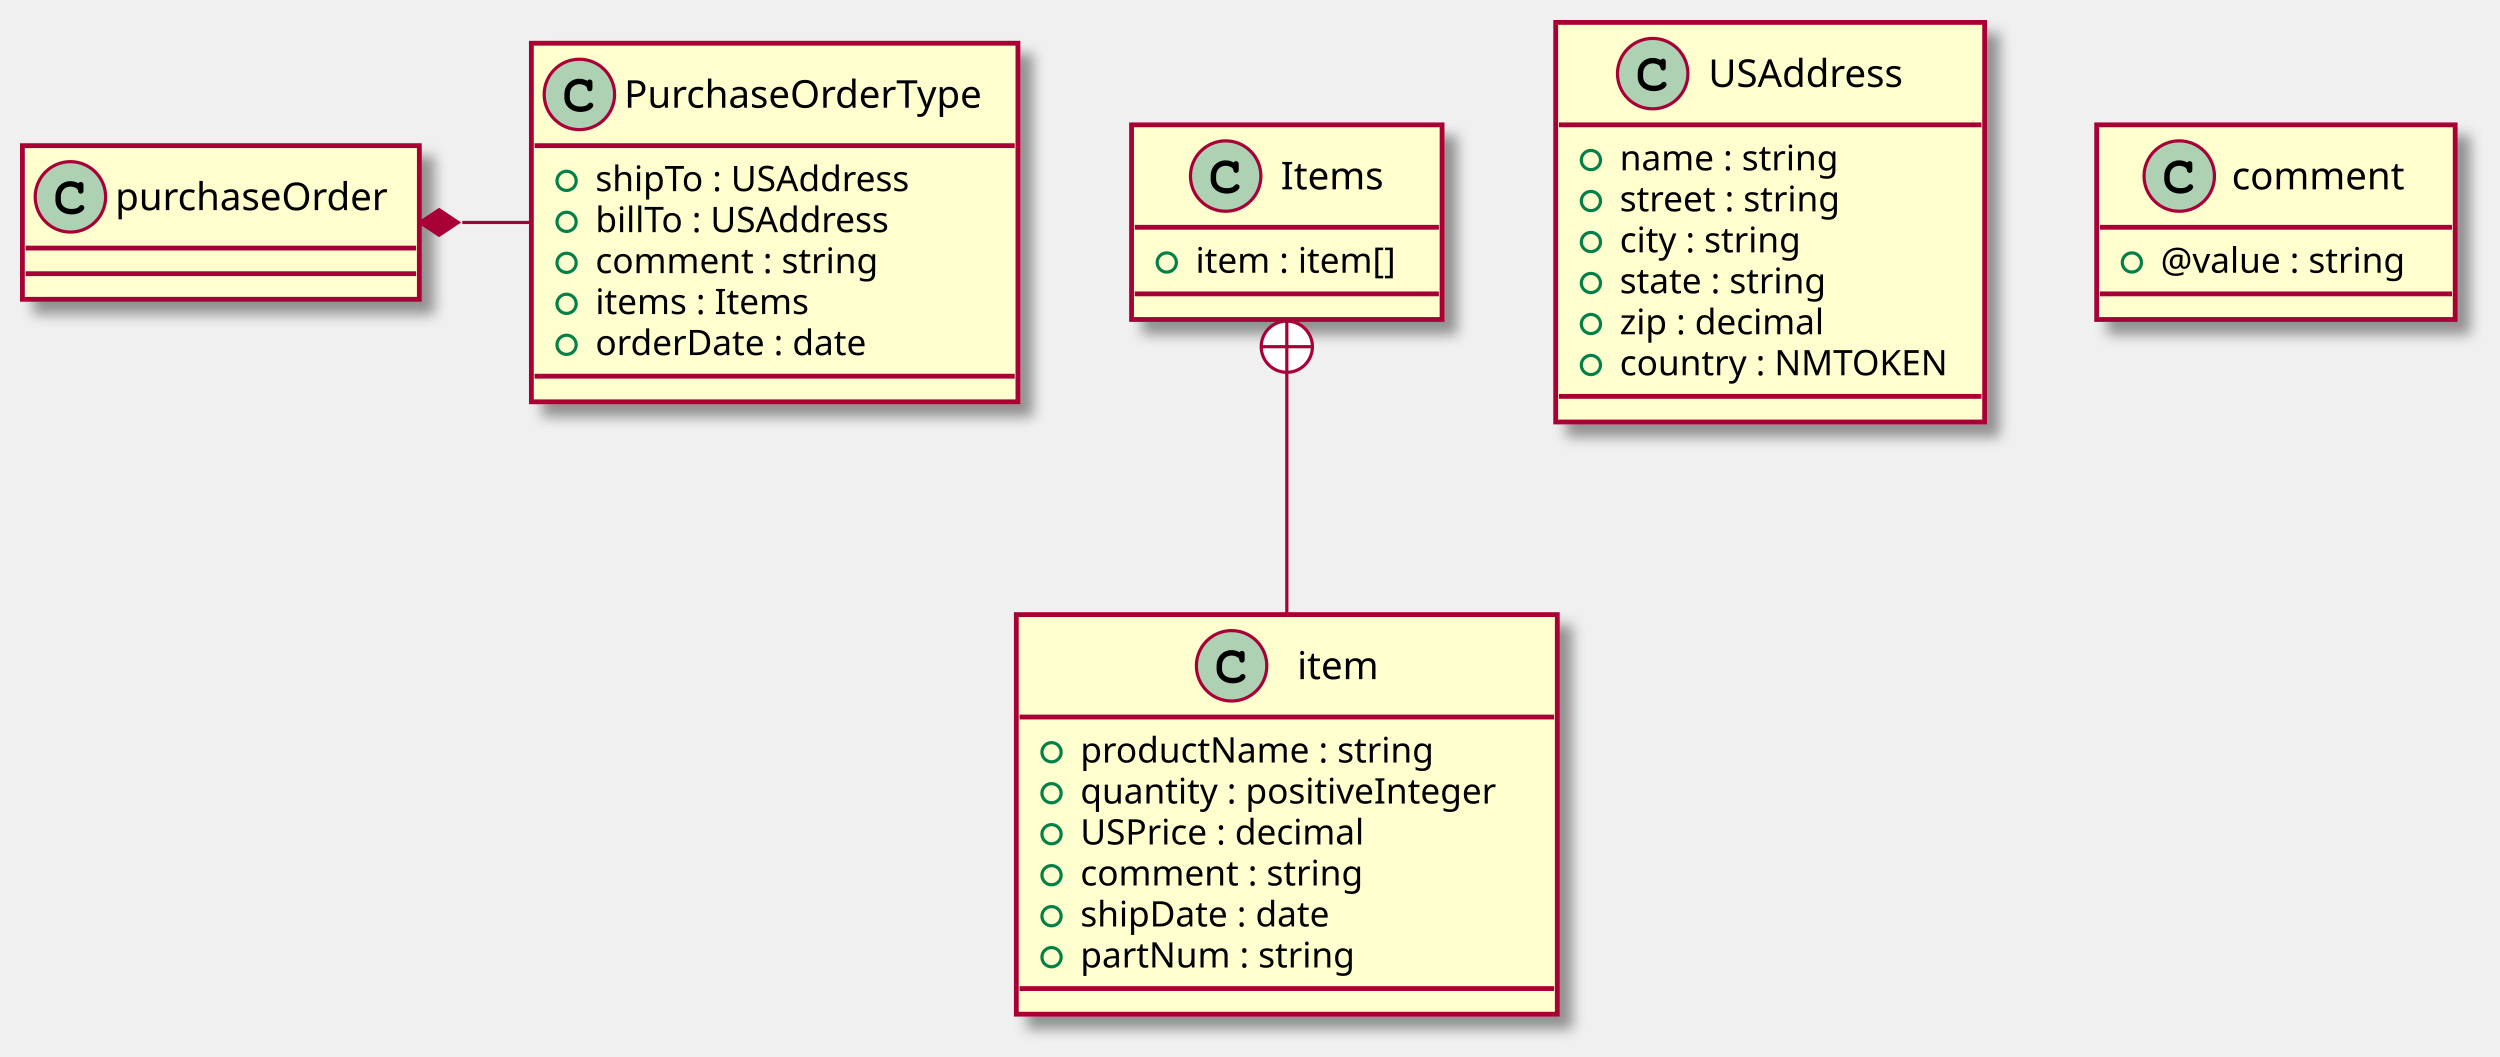
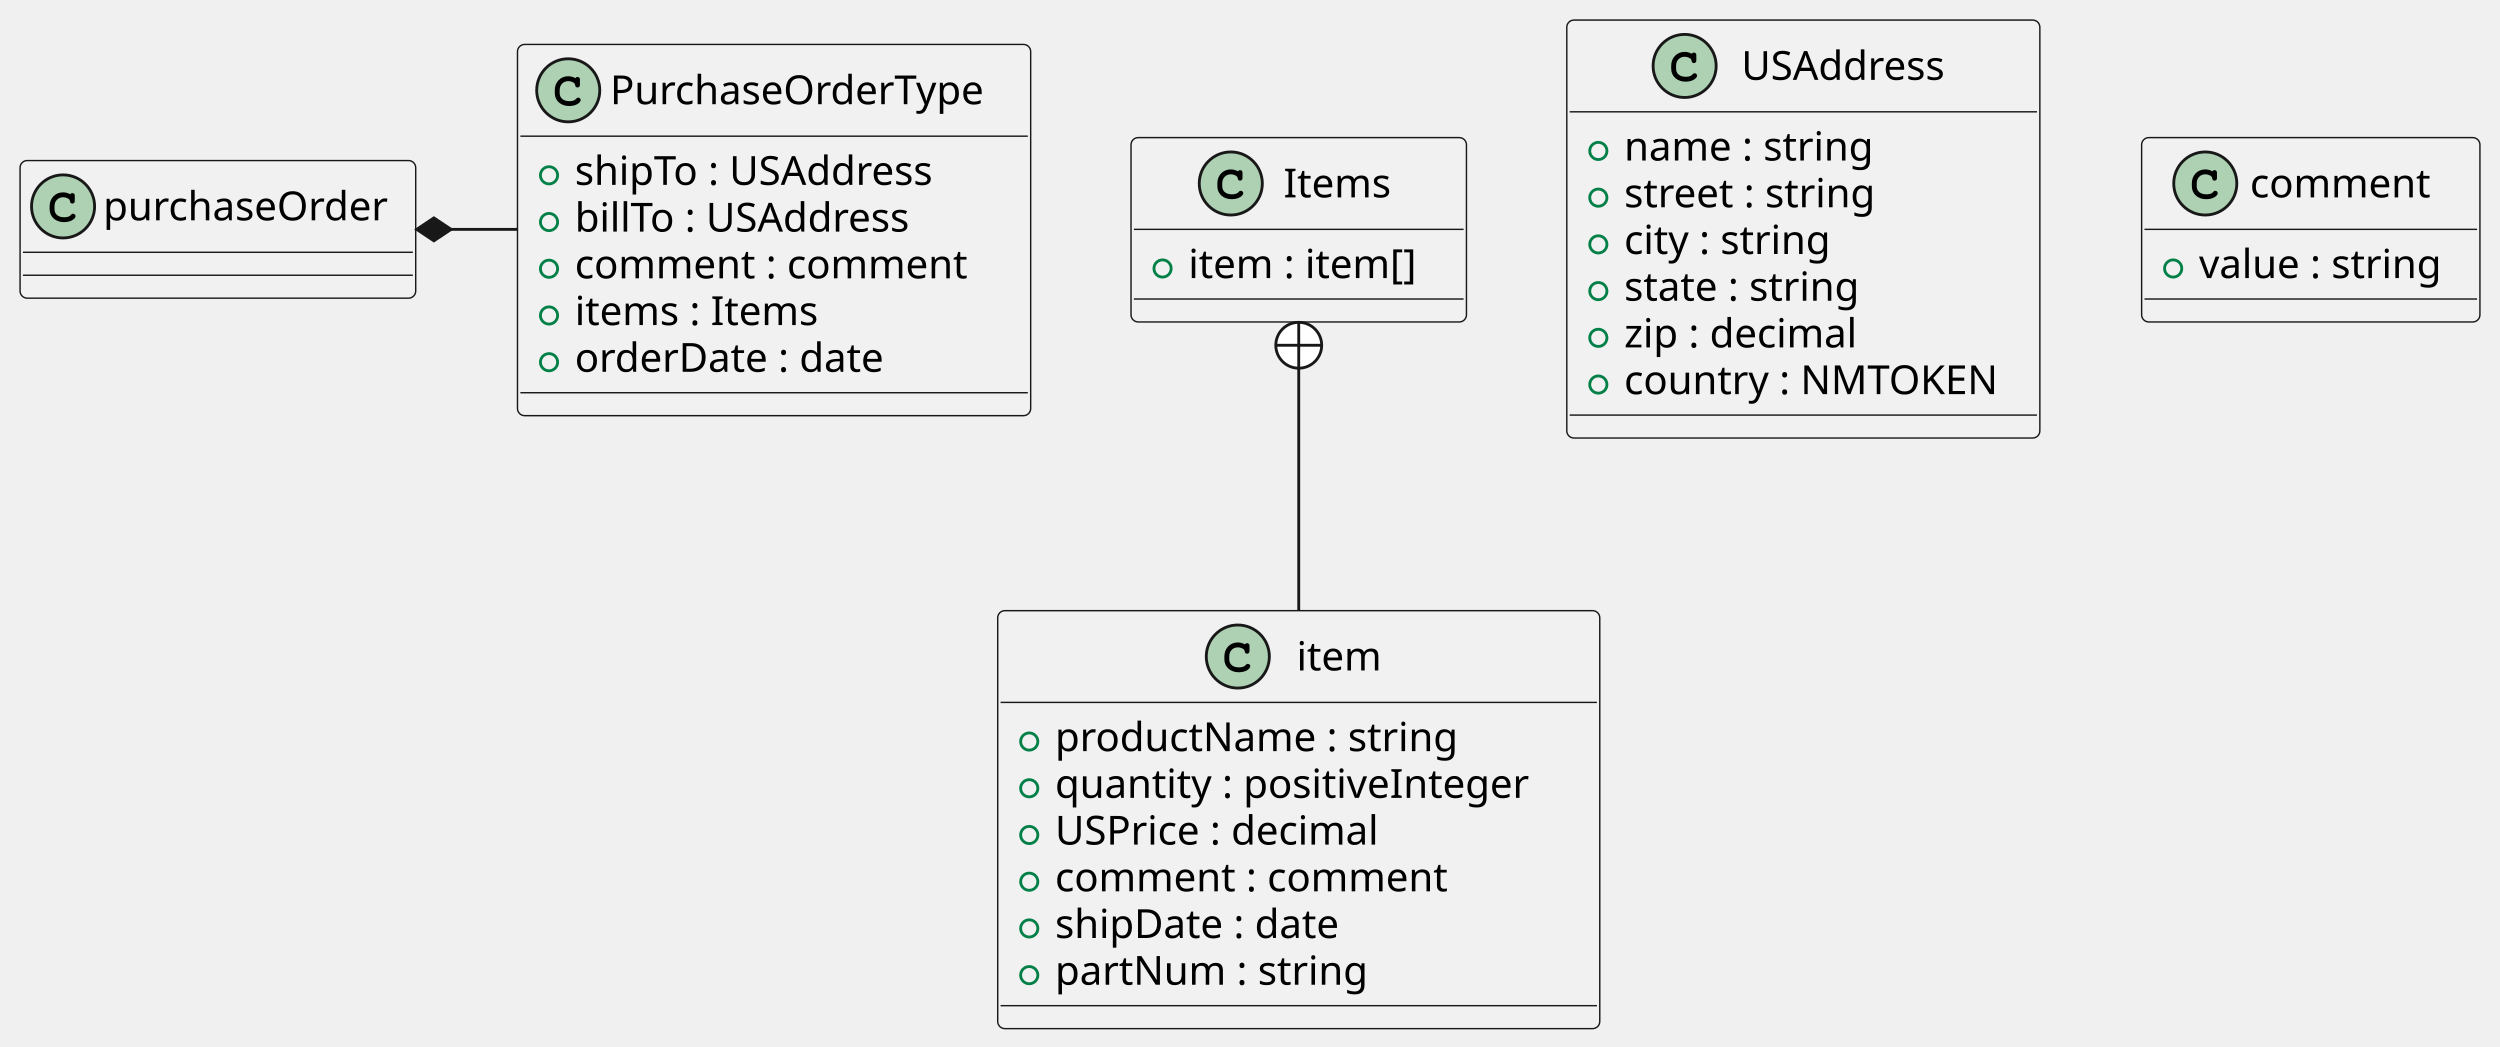
- <svg xmlns="http://www.w3.org/2000/svg" contentScriptType="application/ecmascript" contentStyleType="text/css" height="330px" preserveAspectRatio="none" style="width:781px;height:330px;" version="1.1" viewBox="0 0 781 330" width="781px" zoomAndPan="magnify">
-   <defs>
-     <filter height="300%" id="f13cetqh7y6pp5" width="300%" x="-1" y="-1">
-       <feGaussianBlur result="blurOut" stdDeviation="2.0" />
-       <feColorMatrix in="blurOut" result="blurOut2" type="matrix" values="0 0 0 0 0 0 0 0 0 0 0 0 0 0 0 0 0 0 .4 0" />
-       <feOffset dx="4.0" dy="4.0" in="blurOut2" result="blurOut3" />
-       <feBlend in="SourceGraphic" in2="blurOut3" mode="normal" />
-     </filter>
-   </defs>
+ <svg xmlns="http://www.w3.org/2000/svg" contentStyleType="text/css" height="365px" preserveAspectRatio="none" style="width:872px;height:365px;background:#FFFFFF;" version="1.1" viewBox="0 0 872 365" width="872px" zoomAndPan="magnify">
+   <defs />
  <g>
-     <rect codeLine="1" fill="#FEFECE" filter="url(#f13cetqh7y6pp5)" height="60.805" id="Items" style="stroke:#A80036;stroke-width:1.5;" width="97" x="353.5" y="39" />
-     <ellipse cx="382.9" cy="55" fill="#ADD1B2" rx="11" ry="11" style="stroke:#A80036;stroke-width:1.0;" />
-     <path d="M385.244,50.672 C384.306,50.234 383.712,50.094 382.837,50.094 C380.212,50.094 378.212,52.172 378.212,54.891 L378.212,56.016 C378.212,58.594 380.322,60.484 383.212,60.484 C384.431,60.484 385.587,60.188 386.337,59.641 C386.916,59.234 387.244,58.781 387.244,58.391 C387.244,57.938 386.853,57.547 386.384,57.547 C386.166,57.547 385.962,57.625 385.775,57.812 C385.322,58.297 385.322,58.297 385.134,58.391 C384.712,58.656 384.025,58.781 383.259,58.781 C381.212,58.781 379.916,57.688 379.916,55.984 L379.916,54.891 C379.916,53.109 381.166,51.797 382.9,51.797 C383.478,51.797 384.087,51.953 384.556,52.203 C385.041,52.484 385.212,52.703 385.306,53.109 C385.369,53.516 385.4,53.641 385.541,53.766 C385.681,53.906 385.916,54.016 386.134,54.016 C386.4,54.016 386.666,53.875 386.837,53.656 C386.947,53.5 386.978,53.312 386.978,52.891 L386.978,51.469 C386.978,51.031 386.962,50.906 386.869,50.75 C386.712,50.484 386.431,50.344 386.134,50.344 C385.837,50.344 385.634,50.438 385.416,50.75 L385.244,50.672 Z " fill="#000000" />
-     <text fill="#000000" font-family="sans-serif" font-size="12" lengthAdjust="spacing" textLength="33" x="400.1" y="59.154">Items</text>
-     <line style="stroke:#A80036;stroke-width:1.5;" x1="354.5" x2="449.5" y1="71" y2="71" />
-     <ellipse cx="364.5" cy="82" rx="3" ry="3" style="stroke:#038048;stroke-width:1.0;fill:none;" />
-     <text fill="#000000" font-family="sans-serif" font-size="11" lengthAdjust="spacing" textLength="71" x="373.5" y="85.21">item : item[]</text>
-     <line style="stroke:#A80036;stroke-width:1.5;" x1="354.5" x2="449.5" y1="91.805" y2="91.805" />
-     <rect codeLine="5" fill="#FEFECE" filter="url(#f13cetqh7y6pp5)" height="124.828" id="item" style="stroke:#A80036;stroke-width:1.5;" width="169" x="317.5" y="192" />
-     <ellipse cx="384.75" cy="208" fill="#ADD1B2" rx="11" ry="11" style="stroke:#A80036;stroke-width:1.0;" />
-     <path d="M387.094,203.672 C386.156,203.234 385.562,203.094 384.688,203.094 C382.062,203.094 380.062,205.172 380.062,207.891 L380.062,209.016 C380.062,211.594 382.172,213.484 385.062,213.484 C386.281,213.484 387.438,213.188 388.188,212.641 C388.766,212.234 389.094,211.781 389.094,211.391 C389.094,210.938 388.703,210.547 388.234,210.547 C388.016,210.547 387.812,210.625 387.625,210.812 C387.172,211.297 387.172,211.297 386.984,211.391 C386.562,211.656 385.875,211.781 385.109,211.781 C383.062,211.781 381.766,210.688 381.766,208.984 L381.766,207.891 C381.766,206.109 383.016,204.797 384.75,204.797 C385.328,204.797 385.938,204.953 386.406,205.203 C386.891,205.484 387.062,205.703 387.156,206.109 C387.219,206.516 387.25,206.641 387.391,206.766 C387.531,206.906 387.766,207.016 387.984,207.016 C388.25,207.016 388.516,206.875 388.688,206.656 C388.797,206.5 388.828,206.312 388.828,205.891 L388.828,204.469 C388.828,204.031 388.812,203.906 388.719,203.75 C388.562,203.484 388.281,203.344 387.984,203.344 C387.688,203.344 387.484,203.438 387.266,203.75 L387.094,203.672 Z " fill="#000000" />
-     <text fill="#000000" font-family="sans-serif" font-size="12" lengthAdjust="spacing" textLength="26" x="405.25" y="212.154">item</text>
-     <line style="stroke:#A80036;stroke-width:1.5;" x1="318.5" x2="485.5" y1="224" y2="224" />
-     <ellipse cx="328.5" cy="235" rx="3" ry="3" style="stroke:#038048;stroke-width:1.0;fill:none;" />
-     <text fill="#000000" font-family="sans-serif" font-size="11" lengthAdjust="spacing" textLength="118" x="337.5" y="238.21">productName : string</text>
-     <ellipse cx="328.5" cy="247.805" rx="3" ry="3" style="stroke:#038048;stroke-width:1.0;fill:none;" />
-     <text fill="#000000" font-family="sans-serif" font-size="11" lengthAdjust="spacing" textLength="143" x="337.5" y="251.015">quantity : positiveInteger</text>
-     <ellipse cx="328.5" cy="260.609" rx="3" ry="3" style="stroke:#038048;stroke-width:1.0;fill:none;" />
-     <text fill="#000000" font-family="sans-serif" font-size="11" lengthAdjust="spacing" textLength="99" x="337.5" y="263.82">USPrice : decimal</text>
-     <ellipse cx="328.5" cy="273.414" rx="3" ry="3" style="stroke:#038048;stroke-width:1.0;fill:none;" />
-     <text fill="#000000" font-family="sans-serif" font-size="11" lengthAdjust="spacing" textLength="96" x="337.5" y="276.625">comment : string</text>
-     <ellipse cx="328.5" cy="286.219" rx="3" ry="3" style="stroke:#038048;stroke-width:1.0;fill:none;" />
-     <text fill="#000000" font-family="sans-serif" font-size="11" lengthAdjust="spacing" textLength="88" x="337.5" y="289.429">shipDate : date</text>
-     <ellipse cx="328.5" cy="299.023" rx="3" ry="3" style="stroke:#038048;stroke-width:1.0;fill:none;" />
-     <text fill="#000000" font-family="sans-serif" font-size="11" lengthAdjust="spacing" textLength="90" x="337.5" y="302.234">partNum : string</text>
-     <line style="stroke:#A80036;stroke-width:1.5;" x1="318.5" x2="485.5" y1="308.828" y2="308.828" />
-     <rect codeLine="13" fill="#FEFECE" filter="url(#f13cetqh7y6pp5)" height="112.023" id="PurchaseOrderType" style="stroke:#A80036;stroke-width:1.5;" width="152" x="166" y="13.5" />
-     <ellipse cx="181" cy="29.5" fill="#ADD1B2" rx="11" ry="11" style="stroke:#A80036;stroke-width:1.0;" />
-     <path d="M183.344,25.172 C182.406,24.734 181.812,24.594 180.938,24.594 C178.312,24.594 176.312,26.672 176.312,29.391 L176.312,30.516 C176.312,33.094 178.422,34.984 181.312,34.984 C182.531,34.984 183.688,34.688 184.438,34.141 C185.016,33.734 185.344,33.281 185.344,32.891 C185.344,32.438 184.953,32.047 184.484,32.047 C184.266,32.047 184.062,32.125 183.875,32.312 C183.422,32.797 183.422,32.797 183.234,32.891 C182.812,33.156 182.125,33.281 181.359,33.281 C179.312,33.281 178.016,32.188 178.016,30.484 L178.016,29.391 C178.016,27.609 179.266,26.297 181,26.297 C181.578,26.297 182.188,26.453 182.656,26.703 C183.141,26.984 183.312,27.203 183.406,27.609 C183.469,28.016 183.5,28.141 183.641,28.266 C183.781,28.406 184.016,28.516 184.234,28.516 C184.5,28.516 184.766,28.375 184.938,28.156 C185.047,28 185.078,27.812 185.078,27.391 L185.078,25.969 C185.078,25.531 185.062,25.406 184.969,25.25 C184.812,24.984 184.531,24.844 184.234,24.844 C183.938,24.844 183.734,24.938 183.516,25.25 L183.344,25.172 Z " fill="#000000" />
-     <text fill="#000000" font-family="sans-serif" font-size="12" lengthAdjust="spacing" textLength="120" x="195" y="33.654">PurchaseOrderType</text>
-     <line style="stroke:#A80036;stroke-width:1.5;" x1="167" x2="317" y1="45.5" y2="45.5" />
-     <ellipse cx="177" cy="56.5" rx="3" ry="3" style="stroke:#038048;stroke-width:1.0;fill:none;" />
-     <text fill="#000000" font-family="sans-serif" font-size="11" lengthAdjust="spacing" textLength="110" x="186" y="59.71">shipTo : USAddress</text>
-     <ellipse cx="177" cy="69.305" rx="3" ry="3" style="stroke:#038048;stroke-width:1.0;fill:none;" />
-     <text fill="#000000" font-family="sans-serif" font-size="11" lengthAdjust="spacing" textLength="103" x="186" y="72.515">billTo : USAddress</text>
-     <ellipse cx="177" cy="82.109" rx="3" ry="3" style="stroke:#038048;stroke-width:1.0;fill:none;" />
-     <text fill="#000000" font-family="sans-serif" font-size="11" lengthAdjust="spacing" textLength="96" x="186" y="85.32">comment : string</text>
-     <ellipse cx="177" cy="94.914" rx="3" ry="3" style="stroke:#038048;stroke-width:1.0;fill:none;" />
-     <text fill="#000000" font-family="sans-serif" font-size="11" lengthAdjust="spacing" textLength="75" x="186" y="98.124">items : Items</text>
-     <ellipse cx="177" cy="107.719" rx="3" ry="3" style="stroke:#038048;stroke-width:1.0;fill:none;" />
-     <text fill="#000000" font-family="sans-serif" font-size="11" lengthAdjust="spacing" textLength="95" x="186" y="110.929">orderDate : date</text>
-     <line style="stroke:#A80036;stroke-width:1.5;" x1="167" x2="317" y1="117.523" y2="117.523" />
-     <rect codeLine="20" fill="#FEFECE" filter="url(#f13cetqh7y6pp5)" height="124.828" id="USAddress" style="stroke:#A80036;stroke-width:1.5;" width="134" x="486" y="7" />
-     <ellipse cx="516.3" cy="23" fill="#ADD1B2" rx="11" ry="11" style="stroke:#A80036;stroke-width:1.0;" />
-     <path d="M518.644,18.672 C517.706,18.234 517.112,18.094 516.237,18.094 C513.612,18.094 511.613,20.172 511.613,22.891 L511.613,24.016 C511.613,26.594 513.722,28.484 516.612,28.484 C517.831,28.484 518.987,28.188 519.737,27.641 C520.316,27.234 520.644,26.781 520.644,26.391 C520.644,25.938 520.253,25.547 519.784,25.547 C519.566,25.547 519.362,25.625 519.175,25.812 C518.722,26.297 518.722,26.297 518.534,26.391 C518.112,26.656 517.425,26.781 516.659,26.781 C514.612,26.781 513.316,25.688 513.316,23.984 L513.316,22.891 C513.316,21.109 514.566,19.797 516.3,19.797 C516.878,19.797 517.487,19.953 517.956,20.203 C518.441,20.484 518.612,20.703 518.706,21.109 C518.769,21.516 518.8,21.641 518.941,21.766 C519.081,21.906 519.316,22.016 519.534,22.016 C519.8,22.016 520.066,21.875 520.237,21.656 C520.347,21.5 520.378,21.312 520.378,20.891 L520.378,19.469 C520.378,19.031 520.362,18.906 520.269,18.75 C520.112,18.484 519.831,18.344 519.534,18.344 C519.237,18.344 519.034,18.438 518.816,18.75 L518.644,18.672 Z " fill="#000000" />
-     <text fill="#000000" font-family="sans-serif" font-size="12" lengthAdjust="spacing" textLength="68" x="533.7" y="27.154">USAddress</text>
-     <line style="stroke:#A80036;stroke-width:1.5;" x1="487" x2="619" y1="39" y2="39" />
-     <ellipse cx="497" cy="50" rx="3" ry="3" style="stroke:#038048;stroke-width:1.0;fill:none;" />
-     <text fill="#000000" font-family="sans-serif" font-size="11" lengthAdjust="spacing" textLength="75" x="506" y="53.21">name : string</text>
-     <ellipse cx="497" cy="62.805" rx="3" ry="3" style="stroke:#038048;stroke-width:1.0;fill:none;" />
-     <text fill="#000000" font-family="sans-serif" font-size="11" lengthAdjust="spacing" textLength="76" x="506" y="66.015">street : string</text>
-     <ellipse cx="497" cy="75.609" rx="3" ry="3" style="stroke:#038048;stroke-width:1.0;fill:none;" />
-     <text fill="#000000" font-family="sans-serif" font-size="11" lengthAdjust="spacing" textLength="62" x="506" y="78.82">city : string</text>
-     <ellipse cx="497" cy="88.414" rx="3" ry="3" style="stroke:#038048;stroke-width:1.0;fill:none;" />
-     <text fill="#000000" font-family="sans-serif" font-size="11" lengthAdjust="spacing" textLength="71" x="506" y="91.624">state : string</text>
-     <ellipse cx="497" cy="101.219" rx="3" ry="3" style="stroke:#038048;stroke-width:1.0;fill:none;" />
-     <text fill="#000000" font-family="sans-serif" font-size="11" lengthAdjust="spacing" textLength="73" x="506" y="104.429">zip : decimal</text>
-     <ellipse cx="497" cy="114.023" rx="3" ry="3" style="stroke:#038048;stroke-width:1.0;fill:none;" />
-     <text fill="#000000" font-family="sans-serif" font-size="11" lengthAdjust="spacing" textLength="108" x="506" y="117.234">country : NMTOKEN</text>
-     <line style="stroke:#A80036;stroke-width:1.5;" x1="487" x2="619" y1="123.828" y2="123.828" />
-     <rect codeLine="28" fill="#FEFECE" filter="url(#f13cetqh7y6pp5)" height="60.805" id="comment" style="stroke:#A80036;stroke-width:1.5;" width="112" x="655" y="39" />
-     <ellipse cx="680.8" cy="55" fill="#ADD1B2" rx="11" ry="11" style="stroke:#A80036;stroke-width:1.0;" />
-     <path d="M683.144,50.672 C682.206,50.234 681.612,50.094 680.737,50.094 C678.112,50.094 676.112,52.172 676.112,54.891 L676.112,56.016 C676.112,58.594 678.222,60.484 681.112,60.484 C682.331,60.484 683.487,60.188 684.237,59.641 C684.816,59.234 685.144,58.781 685.144,58.391 C685.144,57.938 684.753,57.547 684.284,57.547 C684.066,57.547 683.862,57.625 683.675,57.812 C683.222,58.297 683.222,58.297 683.034,58.391 C682.612,58.656 681.925,58.781 681.159,58.781 C679.112,58.781 677.816,57.688 677.816,55.984 L677.816,54.891 C677.816,53.109 679.066,51.797 680.8,51.797 C681.378,51.797 681.987,51.953 682.456,52.203 C682.941,52.484 683.112,52.703 683.206,53.109 C683.269,53.516 683.3,53.641 683.441,53.766 C683.581,53.906 683.816,54.016 684.034,54.016 C684.3,54.016 684.566,53.875 684.737,53.656 C684.847,53.5 684.878,53.312 684.878,52.891 L684.878,51.469 C684.878,51.031 684.862,50.906 684.769,50.75 C684.612,50.484 684.331,50.344 684.034,50.344 C683.737,50.344 683.534,50.438 683.316,50.75 L683.144,50.672 Z " fill="#000000" />
-     <text fill="#000000" font-family="sans-serif" font-size="12" lengthAdjust="spacing" textLength="56" x="697.2" y="59.154">comment</text>
-     <line style="stroke:#A80036;stroke-width:1.5;" x1="656" x2="766" y1="71" y2="71" />
-     <ellipse cx="666" cy="82" rx="3" ry="3" style="stroke:#038048;stroke-width:1.0;fill:none;" />
-     <text fill="#000000" font-family="sans-serif" font-size="11" lengthAdjust="spacing" textLength="86" x="675" y="85.21">@value : string</text>
-     <line style="stroke:#A80036;stroke-width:1.5;" x1="656" x2="766" y1="91.805" y2="91.805" />
-     <rect codeLine="31" fill="#FEFECE" filter="url(#f13cetqh7y6pp5)" height="48" id="purchaseOrder" style="stroke:#A80036;stroke-width:1.5;" width="124" x="7" y="45.5" />
-     <ellipse cx="22" cy="61.5" fill="#ADD1B2" rx="11" ry="11" style="stroke:#A80036;stroke-width:1.0;" />
-     <path d="M24.344,57.172 C23.406,56.734 22.812,56.594 21.938,56.594 C19.312,56.594 17.312,58.672 17.312,61.391 L17.312,62.516 C17.312,65.094 19.422,66.984 22.312,66.984 C23.531,66.984 24.688,66.688 25.438,66.141 C26.016,65.734 26.344,65.281 26.344,64.891 C26.344,64.438 25.953,64.047 25.484,64.047 C25.266,64.047 25.062,64.125 24.875,64.312 C24.422,64.797 24.422,64.797 24.234,64.891 C23.812,65.156 23.125,65.281 22.359,65.281 C20.312,65.281 19.016,64.188 19.016,62.484 L19.016,61.391 C19.016,59.609 20.266,58.297 22,58.297 C22.578,58.297 23.188,58.453 23.656,58.703 C24.141,58.984 24.312,59.203 24.406,59.609 C24.469,60.016 24.5,60.141 24.641,60.266 C24.781,60.406 25.016,60.516 25.234,60.516 C25.5,60.516 25.766,60.375 25.938,60.156 C26.047,60 26.078,59.812 26.078,59.391 L26.078,57.969 C26.078,57.531 26.062,57.406 25.969,57.25 C25.812,56.984 25.531,56.844 25.234,56.844 C24.938,56.844 24.734,56.938 24.516,57.25 L24.344,57.172 Z " fill="#000000" />
-     <text fill="#000000" font-family="sans-serif" font-size="12" lengthAdjust="spacing" textLength="92" x="36" y="65.654">purchaseOrder</text>
-     <line style="stroke:#A80036;stroke-width:1.5;" x1="8" x2="130" y1="77.5" y2="77.5" />
-     <line style="stroke:#A80036;stroke-width:1.5;" x1="8" x2="130" y1="85.5" y2="85.5" />
-     <path codeLine="4" d="M402,115.62 C402,138.597 402,166.879 402,191.836 " fill="none" id="Items-backto-item" style="stroke:#A80036;stroke-width:1.0;" />
-     <ellipse cx="402" cy="108.309" fill="#FFFFFF" rx="8" ry="8" style="stroke:#A80036;stroke-width:1.0;" />
-     <line style="stroke:#A80036;stroke-width:1.0;" x1="402" x2="402" y1="116.309" y2="100.309" />
-     <line style="stroke:#A80036;stroke-width:1.0;" x1="394" x2="410" y1="108.309" y2="108.309" />
-     <path codeLine="33" d="M144.43,69.5 C151.555,69.5 158.68,69.5 165.806,69.5 " fill="none" id="purchaseOrder-backto-PurchaseOrderType" style="stroke:#A80036;stroke-width:1.0;" />
-     <polygon fill="#A80036" points="131.172,69.5,137.172,73.5,143.172,69.5,137.172,65.5,131.172,69.5" style="stroke:#A80036;stroke-width:1.0;" />
+     <g id="elem_Items">
+       <rect codeLine="1" fill="#F1F1F1" height="64.297" id="Items" rx="2.5" ry="2.5" style="stroke:#181818;stroke-width:0.5;" width="117" x="394.5" y="48" />
+       <ellipse cx="429.3" cy="64" fill="#ADD1B2" rx="11" ry="11" style="stroke:#181818;stroke-width:1.0;" />
+       <path d="M431.644,59.672 C430.706,59.234 430.113,59.094 429.238,59.094 C426.613,59.094 424.613,61.172 424.613,63.891 L424.613,65.016 C424.613,67.594 426.722,69.484 429.613,69.484 C430.831,69.484 431.988,69.188 432.738,68.641 C433.316,68.234 433.644,67.781 433.644,67.391 C433.644,66.938 433.253,66.547 432.784,66.547 C432.566,66.547 432.363,66.625 432.175,66.812 C431.722,67.297 431.722,67.297 431.534,67.391 C431.113,67.656 430.425,67.781 429.659,67.781 C427.613,67.781 426.316,66.688 426.316,64.984 L426.316,63.891 C426.316,62.109 427.566,60.797 429.3,60.797 C429.878,60.797 430.488,60.953 430.956,61.203 C431.441,61.484 431.613,61.703 431.706,62.109 C431.769,62.516 431.8,62.641 431.941,62.766 C432.081,62.906 432.316,63.016 432.534,63.016 C432.8,63.016 433.066,62.875 433.238,62.656 C433.347,62.5 433.378,62.312 433.378,61.891 L433.378,60.469 C433.378,60.031 433.363,59.906 433.269,59.75 C433.113,59.484 432.831,59.344 432.534,59.344 C432.238,59.344 432.034,59.438 431.816,59.75 L431.644,59.672 Z " fill="#000000" />
+       <text fill="#000000" font-family="sans-serif" font-size="14" lengthAdjust="spacing" textLength="41" x="447.7" y="68.847">Items</text>
+       <line style="stroke:#181818;stroke-width:0.5;" x1="395.5" x2="510.5" y1="80" y2="80" />
+       <ellipse cx="405.5" cy="93.648" fill="none" rx="3" ry="3" style="stroke:#038048;stroke-width:1.0;" />
+       <text fill="#000000" font-family="sans-serif" font-size="14" lengthAdjust="spacing" textLength="91" x="414.5" y="96.995">item : item[]</text>
+       <line style="stroke:#181818;stroke-width:0.5;" x1="395.5" x2="510.5" y1="104.297" y2="104.297" />
+     </g>
+     <g id="elem_item">
+       <rect codeLine="5" fill="#F1F1F1" height="145.781" id="item" rx="2.5" ry="2.5" style="stroke:#181818;stroke-width:0.5;" width="210" x="348" y="213" />
+       <ellipse cx="431.75" cy="229" fill="#ADD1B2" rx="11" ry="11" style="stroke:#181818;stroke-width:1.0;" />
+       <path d="M434.094,224.672 C433.156,224.234 432.562,224.094 431.688,224.094 C429.062,224.094 427.062,226.172 427.062,228.891 L427.062,230.016 C427.062,232.594 429.172,234.484 432.062,234.484 C433.281,234.484 434.438,234.188 435.188,233.641 C435.766,233.234 436.094,232.781 436.094,232.391 C436.094,231.938 435.703,231.547 435.234,231.547 C435.016,231.547 434.812,231.625 434.625,231.812 C434.172,232.297 434.172,232.297 433.984,232.391 C433.562,232.656 432.875,232.781 432.109,232.781 C430.062,232.781 428.766,231.688 428.766,229.984 L428.766,228.891 C428.766,227.109 430.016,225.797 431.75,225.797 C432.328,225.797 432.938,225.953 433.406,226.203 C433.891,226.484 434.062,226.703 434.156,227.109 C434.219,227.516 434.25,227.641 434.391,227.766 C434.531,227.906 434.766,228.016 434.984,228.016 C435.25,228.016 435.516,227.875 435.688,227.656 C435.797,227.5 435.828,227.312 435.828,226.891 L435.828,225.469 C435.828,225.031 435.812,224.906 435.719,224.75 C435.562,224.484 435.281,224.344 434.984,224.344 C434.688,224.344 434.484,224.438 434.266,224.75 L434.094,224.672 Z " fill="#000000" />
+       <text fill="#000000" font-family="sans-serif" font-size="14" lengthAdjust="spacing" textLength="34" x="452.25" y="233.847">item</text>
+       <line style="stroke:#181818;stroke-width:0.5;" x1="349" x2="557" y1="245" y2="245" />
+       <ellipse cx="359" cy="258.648" fill="none" rx="3" ry="3" style="stroke:#038048;stroke-width:1.0;" />
+       <text fill="#000000" font-family="sans-serif" font-size="14" lengthAdjust="spacing" textLength="153" x="368" y="261.995">productName : string</text>
+       <ellipse cx="359" cy="274.945" fill="none" rx="3" ry="3" style="stroke:#038048;stroke-width:1.0;" />
+       <text fill="#000000" font-family="sans-serif" font-size="14" lengthAdjust="spacing" textLength="184" x="368" y="278.292">quantity : positiveInteger</text>
+       <ellipse cx="359" cy="291.242" fill="none" rx="3" ry="3" style="stroke:#038048;stroke-width:1.0;" />
+       <text fill="#000000" font-family="sans-serif" font-size="14" lengthAdjust="spacing" textLength="123" x="368" y="294.589">USPrice : decimal</text>
+       <ellipse cx="359" cy="307.539" fill="none" rx="3" ry="3" style="stroke:#038048;stroke-width:1.0;" />
+       <text fill="#000000" font-family="sans-serif" font-size="14" lengthAdjust="spacing" textLength="153" x="368" y="310.886">comment : comment</text>
+       <ellipse cx="359" cy="323.836" fill="none" rx="3" ry="3" style="stroke:#038048;stroke-width:1.0;" />
+       <text fill="#000000" font-family="sans-serif" font-size="14" lengthAdjust="spacing" textLength="111" x="368" y="327.183">shipDate : date</text>
+       <ellipse cx="359" cy="340.133" fill="none" rx="3" ry="3" style="stroke:#038048;stroke-width:1.0;" />
+       <text fill="#000000" font-family="sans-serif" font-size="14" lengthAdjust="spacing" textLength="118" x="368" y="343.479">partNum : string</text>
+       <line style="stroke:#181818;stroke-width:0.5;" x1="349" x2="557" y1="350.781" y2="350.781" />
+     </g>
+     <g id="elem_PurchaseOrderType">
+       <rect codeLine="13" fill="#F1F1F1" height="129.484" id="PurchaseOrderType" rx="2.5" ry="2.5" style="stroke:#181818;stroke-width:0.5;" width="179" x="180.5" y="15.5" />
+       <ellipse cx="198.2" cy="31.5" fill="#ADD1B2" rx="11" ry="11" style="stroke:#181818;stroke-width:1.0;" />
+       <path d="M200.544,27.172 C199.606,26.734 199.012,26.594 198.137,26.594 C195.512,26.594 193.512,28.672 193.512,31.391 L193.512,32.516 C193.512,35.094 195.622,36.984 198.512,36.984 C199.731,36.984 200.887,36.688 201.637,36.141 C202.216,35.734 202.544,35.281 202.544,34.891 C202.544,34.438 202.153,34.047 201.684,34.047 C201.466,34.047 201.262,34.125 201.075,34.312 C200.622,34.797 200.622,34.797 200.434,34.891 C200.012,35.156 199.325,35.281 198.559,35.281 C196.512,35.281 195.216,34.188 195.216,32.484 L195.216,31.391 C195.216,29.609 196.466,28.297 198.2,28.297 C198.778,28.297 199.387,28.453 199.856,28.703 C200.341,28.984 200.512,29.203 200.606,29.609 C200.669,30.016 200.7,30.141 200.841,30.266 C200.981,30.406 201.216,30.516 201.434,30.516 C201.7,30.516 201.966,30.375 202.137,30.156 C202.247,30 202.278,29.812 202.278,29.391 L202.278,27.969 C202.278,27.531 202.262,27.406 202.169,27.25 C202.012,26.984 201.731,26.844 201.434,26.844 C201.137,26.844 200.934,26.938 200.716,27.25 L200.544,27.172 Z " fill="#000000" />
+       <text fill="#000000" font-family="sans-serif" font-size="14" lengthAdjust="spacing" textLength="141" x="212.8" y="36.347">PurchaseOrderType</text>
+       <line style="stroke:#181818;stroke-width:0.5;" x1="181.5" x2="358.5" y1="47.5" y2="47.5" />
+       <ellipse cx="191.5" cy="61.148" fill="none" rx="3" ry="3" style="stroke:#038048;stroke-width:1.0;" />
+       <text fill="#000000" font-family="sans-serif" font-size="14" lengthAdjust="spacing" textLength="136" x="200.5" y="64.495">shipTo : USAddress</text>
+       <ellipse cx="191.5" cy="77.445" fill="none" rx="3" ry="3" style="stroke:#038048;stroke-width:1.0;" />
+       <text fill="#000000" font-family="sans-serif" font-size="14" lengthAdjust="spacing" textLength="128" x="200.5" y="80.792">billTo : USAddress</text>
+       <ellipse cx="191.5" cy="93.742" fill="none" rx="3" ry="3" style="stroke:#038048;stroke-width:1.0;" />
+       <text fill="#000000" font-family="sans-serif" font-size="14" lengthAdjust="spacing" textLength="153" x="200.5" y="97.089">comment : comment</text>
+       <ellipse cx="191.5" cy="110.039" fill="none" rx="3" ry="3" style="stroke:#038048;stroke-width:1.0;" />
+       <text fill="#000000" font-family="sans-serif" font-size="14" lengthAdjust="spacing" textLength="95" x="200.5" y="113.386">items : Items</text>
+       <ellipse cx="191.5" cy="126.336" fill="none" rx="3" ry="3" style="stroke:#038048;stroke-width:1.0;" />
+       <text fill="#000000" font-family="sans-serif" font-size="14" lengthAdjust="spacing" textLength="120" x="200.5" y="129.683">orderDate : date</text>
+       <line style="stroke:#181818;stroke-width:0.5;" x1="181.5" x2="358.5" y1="136.984" y2="136.984" />
+     </g>
+     <g id="elem_USAddress">
+       <rect codeLine="20" fill="#F1F1F1" height="145.781" id="USAddress" rx="2.5" ry="2.5" style="stroke:#181818;stroke-width:0.5;" width="165" x="546.5" y="7" />
+       <ellipse cx="587.6" cy="23" fill="#ADD1B2" rx="11" ry="11" style="stroke:#181818;stroke-width:1.0;" />
+       <path d="M589.944,18.672 C589.006,18.234 588.413,18.094 587.538,18.094 C584.913,18.094 582.913,20.172 582.913,22.891 L582.913,24.016 C582.913,26.594 585.022,28.484 587.913,28.484 C589.131,28.484 590.288,28.188 591.038,27.641 C591.616,27.234 591.944,26.781 591.944,26.391 C591.944,25.938 591.553,25.547 591.084,25.547 C590.866,25.547 590.663,25.625 590.475,25.812 C590.022,26.297 590.022,26.297 589.834,26.391 C589.413,26.656 588.725,26.781 587.959,26.781 C585.913,26.781 584.616,25.688 584.616,23.984 L584.616,22.891 C584.616,21.109 585.866,19.797 587.6,19.797 C588.178,19.797 588.788,19.953 589.256,20.203 C589.741,20.484 589.913,20.703 590.006,21.109 C590.069,21.516 590.1,21.641 590.241,21.766 C590.381,21.906 590.616,22.016 590.834,22.016 C591.1,22.016 591.366,21.875 591.538,21.656 C591.647,21.5 591.678,21.312 591.678,20.891 L591.678,19.469 C591.678,19.031 591.663,18.906 591.569,18.75 C591.413,18.484 591.131,18.344 590.834,18.344 C590.538,18.344 590.334,18.438 590.116,18.75 L589.944,18.672 Z " fill="#000000" />
+       <text fill="#000000" font-family="sans-serif" font-size="14" lengthAdjust="spacing" textLength="75" x="607.4" y="27.847">USAddress</text>
+       <line style="stroke:#181818;stroke-width:0.5;" x1="547.5" x2="710.5" y1="39" y2="39" />
+       <ellipse cx="557.5" cy="52.648" fill="none" rx="3" ry="3" style="stroke:#038048;stroke-width:1.0;" />
+       <text fill="#000000" font-family="sans-serif" font-size="14" lengthAdjust="spacing" textLength="95" x="566.5" y="55.995">name : string</text>
+       <ellipse cx="557.5" cy="68.945" fill="none" rx="3" ry="3" style="stroke:#038048;stroke-width:1.0;" />
+       <text fill="#000000" font-family="sans-serif" font-size="14" lengthAdjust="spacing" textLength="100" x="566.5" y="72.292">street : string</text>
+       <ellipse cx="557.5" cy="85.242" fill="none" rx="3" ry="3" style="stroke:#038048;stroke-width:1.0;" />
+       <text fill="#000000" font-family="sans-serif" font-size="14" lengthAdjust="spacing" textLength="82" x="566.5" y="88.589">city : string</text>
+       <ellipse cx="557.5" cy="101.539" fill="none" rx="3" ry="3" style="stroke:#038048;stroke-width:1.0;" />
+       <text fill="#000000" font-family="sans-serif" font-size="14" lengthAdjust="spacing" textLength="93" x="566.5" y="104.886">state : string</text>
+       <ellipse cx="557.5" cy="117.836" fill="none" rx="3" ry="3" style="stroke:#038048;stroke-width:1.0;" />
+       <text fill="#000000" font-family="sans-serif" font-size="14" lengthAdjust="spacing" textLength="91" x="566.5" y="121.183">zip : decimal</text>
+       <ellipse cx="557.5" cy="134.133" fill="none" rx="3" ry="3" style="stroke:#038048;stroke-width:1.0;" />
+       <text fill="#000000" font-family="sans-serif" font-size="14" lengthAdjust="spacing" textLength="139" x="566.5" y="137.48">country : NMTOKEN</text>
+       <line style="stroke:#181818;stroke-width:0.5;" x1="547.5" x2="710.5" y1="144.781" y2="144.781" />
+     </g>
+     <g id="elem_comment">
+       <rect codeLine="28" fill="#F1F1F1" height="64.297" id="comment" rx="2.5" ry="2.5" style="stroke:#181818;stroke-width:0.5;" width="118" x="747" y="48" />
+       <ellipse cx="769.2" cy="64" fill="#ADD1B2" rx="11" ry="11" style="stroke:#181818;stroke-width:1.0;" />
+       <path d="M771.544,59.672 C770.606,59.234 770.013,59.094 769.138,59.094 C766.513,59.094 764.513,61.172 764.513,63.891 L764.513,65.016 C764.513,67.594 766.622,69.484 769.513,69.484 C770.731,69.484 771.888,69.188 772.638,68.641 C773.216,68.234 773.544,67.781 773.544,67.391 C773.544,66.938 773.153,66.547 772.684,66.547 C772.466,66.547 772.263,66.625 772.075,66.812 C771.622,67.297 771.622,67.297 771.434,67.391 C771.013,67.656 770.325,67.781 769.559,67.781 C767.513,67.781 766.216,66.688 766.216,64.984 L766.216,63.891 C766.216,62.109 767.466,60.797 769.2,60.797 C769.778,60.797 770.388,60.953 770.856,61.203 C771.341,61.484 771.513,61.703 771.606,62.109 C771.669,62.516 771.7,62.641 771.841,62.766 C771.981,62.906 772.216,63.016 772.434,63.016 C772.7,63.016 772.966,62.875 773.138,62.656 C773.247,62.5 773.278,62.312 773.278,61.891 L773.278,60.469 C773.278,60.031 773.263,59.906 773.169,59.75 C773.013,59.484 772.731,59.344 772.434,59.344 C772.138,59.344 771.934,59.438 771.716,59.75 L771.544,59.672 Z " fill="#000000" />
+       <text fill="#000000" font-family="sans-serif" font-size="14" lengthAdjust="spacing" textLength="70" x="784.8" y="68.847">comment</text>
+       <line style="stroke:#181818;stroke-width:0.5;" x1="748" x2="864" y1="80" y2="80" />
+       <ellipse cx="758" cy="93.648" fill="none" rx="3" ry="3" style="stroke:#038048;stroke-width:1.0;" />
+       <text fill="#000000" font-family="sans-serif" font-size="14" lengthAdjust="spacing" textLength="92" x="767" y="96.995">value : string</text>
+       <line style="stroke:#181818;stroke-width:0.5;" x1="748" x2="864" y1="104.297" y2="104.297" />
+     </g>
+     <g id="elem_purchaseOrder">
+       <rect codeLine="31" fill="#F1F1F1" height="48" id="purchaseOrder" rx="2.5" ry="2.5" style="stroke:#181818;stroke-width:0.5;" width="138" x="7" y="56" />
+       <ellipse cx="22" cy="72" fill="#ADD1B2" rx="11" ry="11" style="stroke:#181818;stroke-width:1.0;" />
+       <path d="M24.344,67.672 C23.406,67.234 22.812,67.094 21.938,67.094 C19.312,67.094 17.312,69.172 17.312,71.891 L17.312,73.016 C17.312,75.594 19.422,77.484 22.312,77.484 C23.531,77.484 24.688,77.188 25.438,76.641 C26.016,76.234 26.344,75.781 26.344,75.391 C26.344,74.938 25.953,74.547 25.484,74.547 C25.266,74.547 25.062,74.625 24.875,74.812 C24.422,75.297 24.422,75.297 24.234,75.391 C23.812,75.656 23.125,75.781 22.359,75.781 C20.312,75.781 19.016,74.688 19.016,72.984 L19.016,71.891 C19.016,70.109 20.266,68.797 22,68.797 C22.578,68.797 23.188,68.953 23.656,69.203 C24.141,69.484 24.312,69.703 24.406,70.109 C24.469,70.516 24.5,70.641 24.641,70.766 C24.781,70.906 25.016,71.016 25.234,71.016 C25.5,71.016 25.766,70.875 25.938,70.656 C26.047,70.5 26.078,70.312 26.078,69.891 L26.078,68.469 C26.078,68.031 26.062,67.906 25.969,67.75 C25.812,67.484 25.531,67.344 25.234,67.344 C24.938,67.344 24.734,67.438 24.516,67.75 L24.344,67.672 Z " fill="#000000" />
+       <text fill="#000000" font-family="sans-serif" font-size="14" lengthAdjust="spacing" textLength="106" x="36" y="76.847">purchaseOrder</text>
+       <line style="stroke:#181818;stroke-width:0.5;" x1="8" x2="144" y1="88" y2="88" />
+       <line style="stroke:#181818;stroke-width:0.5;" x1="8" x2="144" y1="96" y2="96" />
+     </g>
+     <g id="link_Items_item">
+       <path codeLine="4" d="M453,128.428 C453,155.14 453,178.517 453,212.915 " fill="none" id="Items-backto-item" style="stroke:#181818;stroke-width:1.0;" />
+       <ellipse cx="453" cy="120.428" fill="#FFFFFF" rx="8" ry="8" style="stroke:#181818;stroke-width:1.0;" />
+       <line style="stroke:#181818;stroke-width:1.0;" x1="453" x2="453" y1="128.428" y2="112.428" />
+       <line style="stroke:#181818;stroke-width:1.0;" x1="445" x2="461" y1="120.428" y2="120.428" />
+     </g>
+     <g id="link_purchaseOrder_PurchaseOrderType">
+       <path codeLine="33" d="M157.34,80 C169.027,80 168.714,80 180.401,80 " fill="none" id="purchaseOrder-backto-PurchaseOrderType" style="stroke:#181818;stroke-width:1.0;" />
+       <polygon fill="#181818" points="145.34,80,151.34,84,157.34,80,151.34,76,145.34,80" style="stroke:#181818;stroke-width:1.0;" />
+     </g>
  </g>
</svg>
